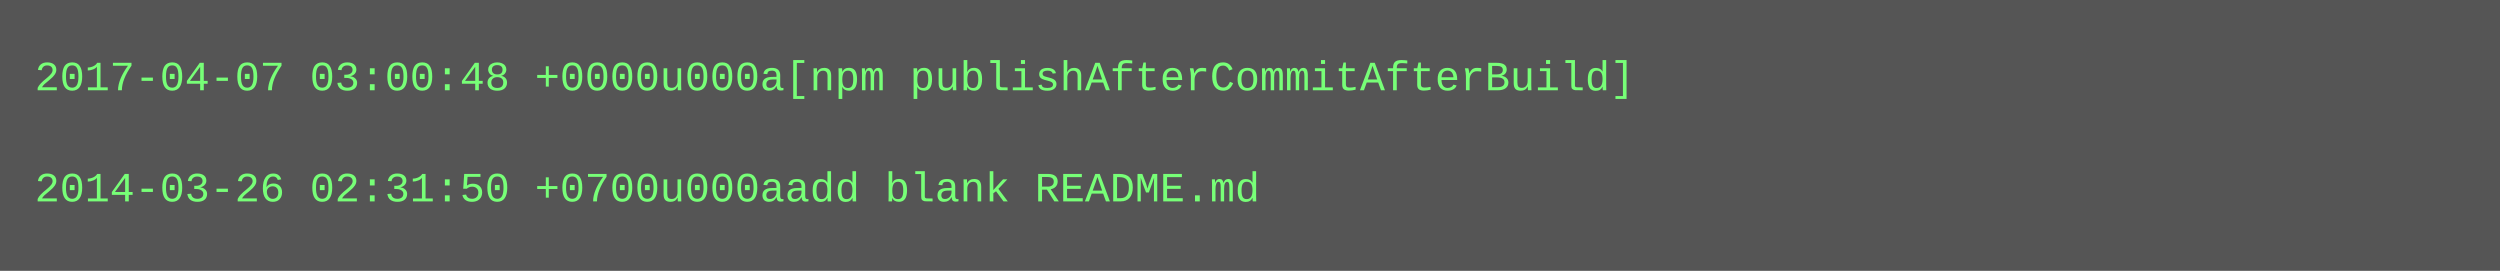
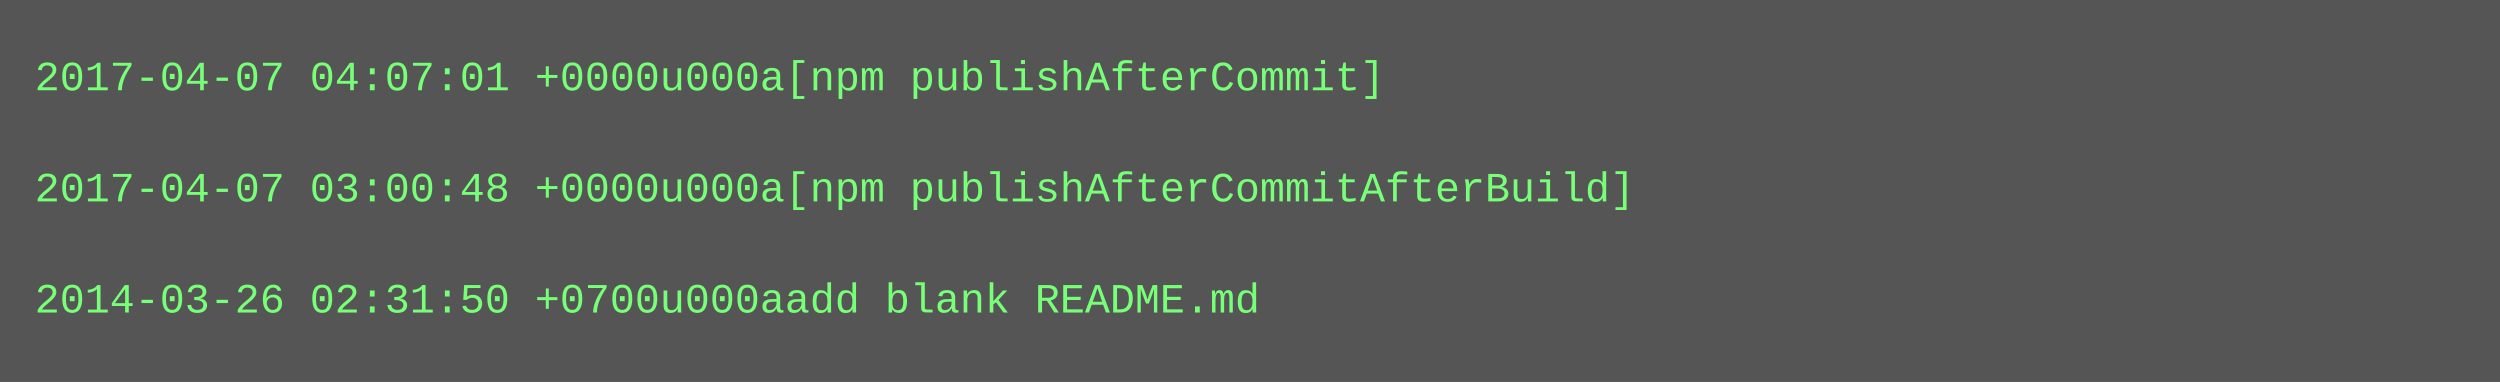
- <svg xmlns="http://www.w3.org/2000/svg" height="78" width="720">
-   <rect height="78" fill="#555" width="720" />
+ <svg xmlns="http://www.w3.org/2000/svg" height="110" width="720">
+   <rect height="110" fill="#555" width="720" />
  <text fill="#7f7" font-family="Courier New" font-size="12" xml:space="preserve">
-     <tspan x="10" y="26">2017-04-07 03:00:48 +0000u000a[npm publishAfterCommitAfterBuild]</tspan>
+     <tspan x="10" y="26">2017-04-07 04:07:01 +0000u000a[npm publishAfterCommit]</tspan>
    <tspan x="10" y="42" />
-     <tspan x="10" y="58">2014-03-26 02:31:50 +0700u000aadd blank README.md</tspan>
+     <tspan x="10" y="58">2017-04-07 03:00:48 +0000u000a[npm publishAfterCommitAfterBuild]</tspan>
+     <tspan x="10" y="74" />
+     <tspan x="10" y="90">2014-03-26 02:31:50 +0700u000aadd blank README.md</tspan>
  </text>
</svg>
